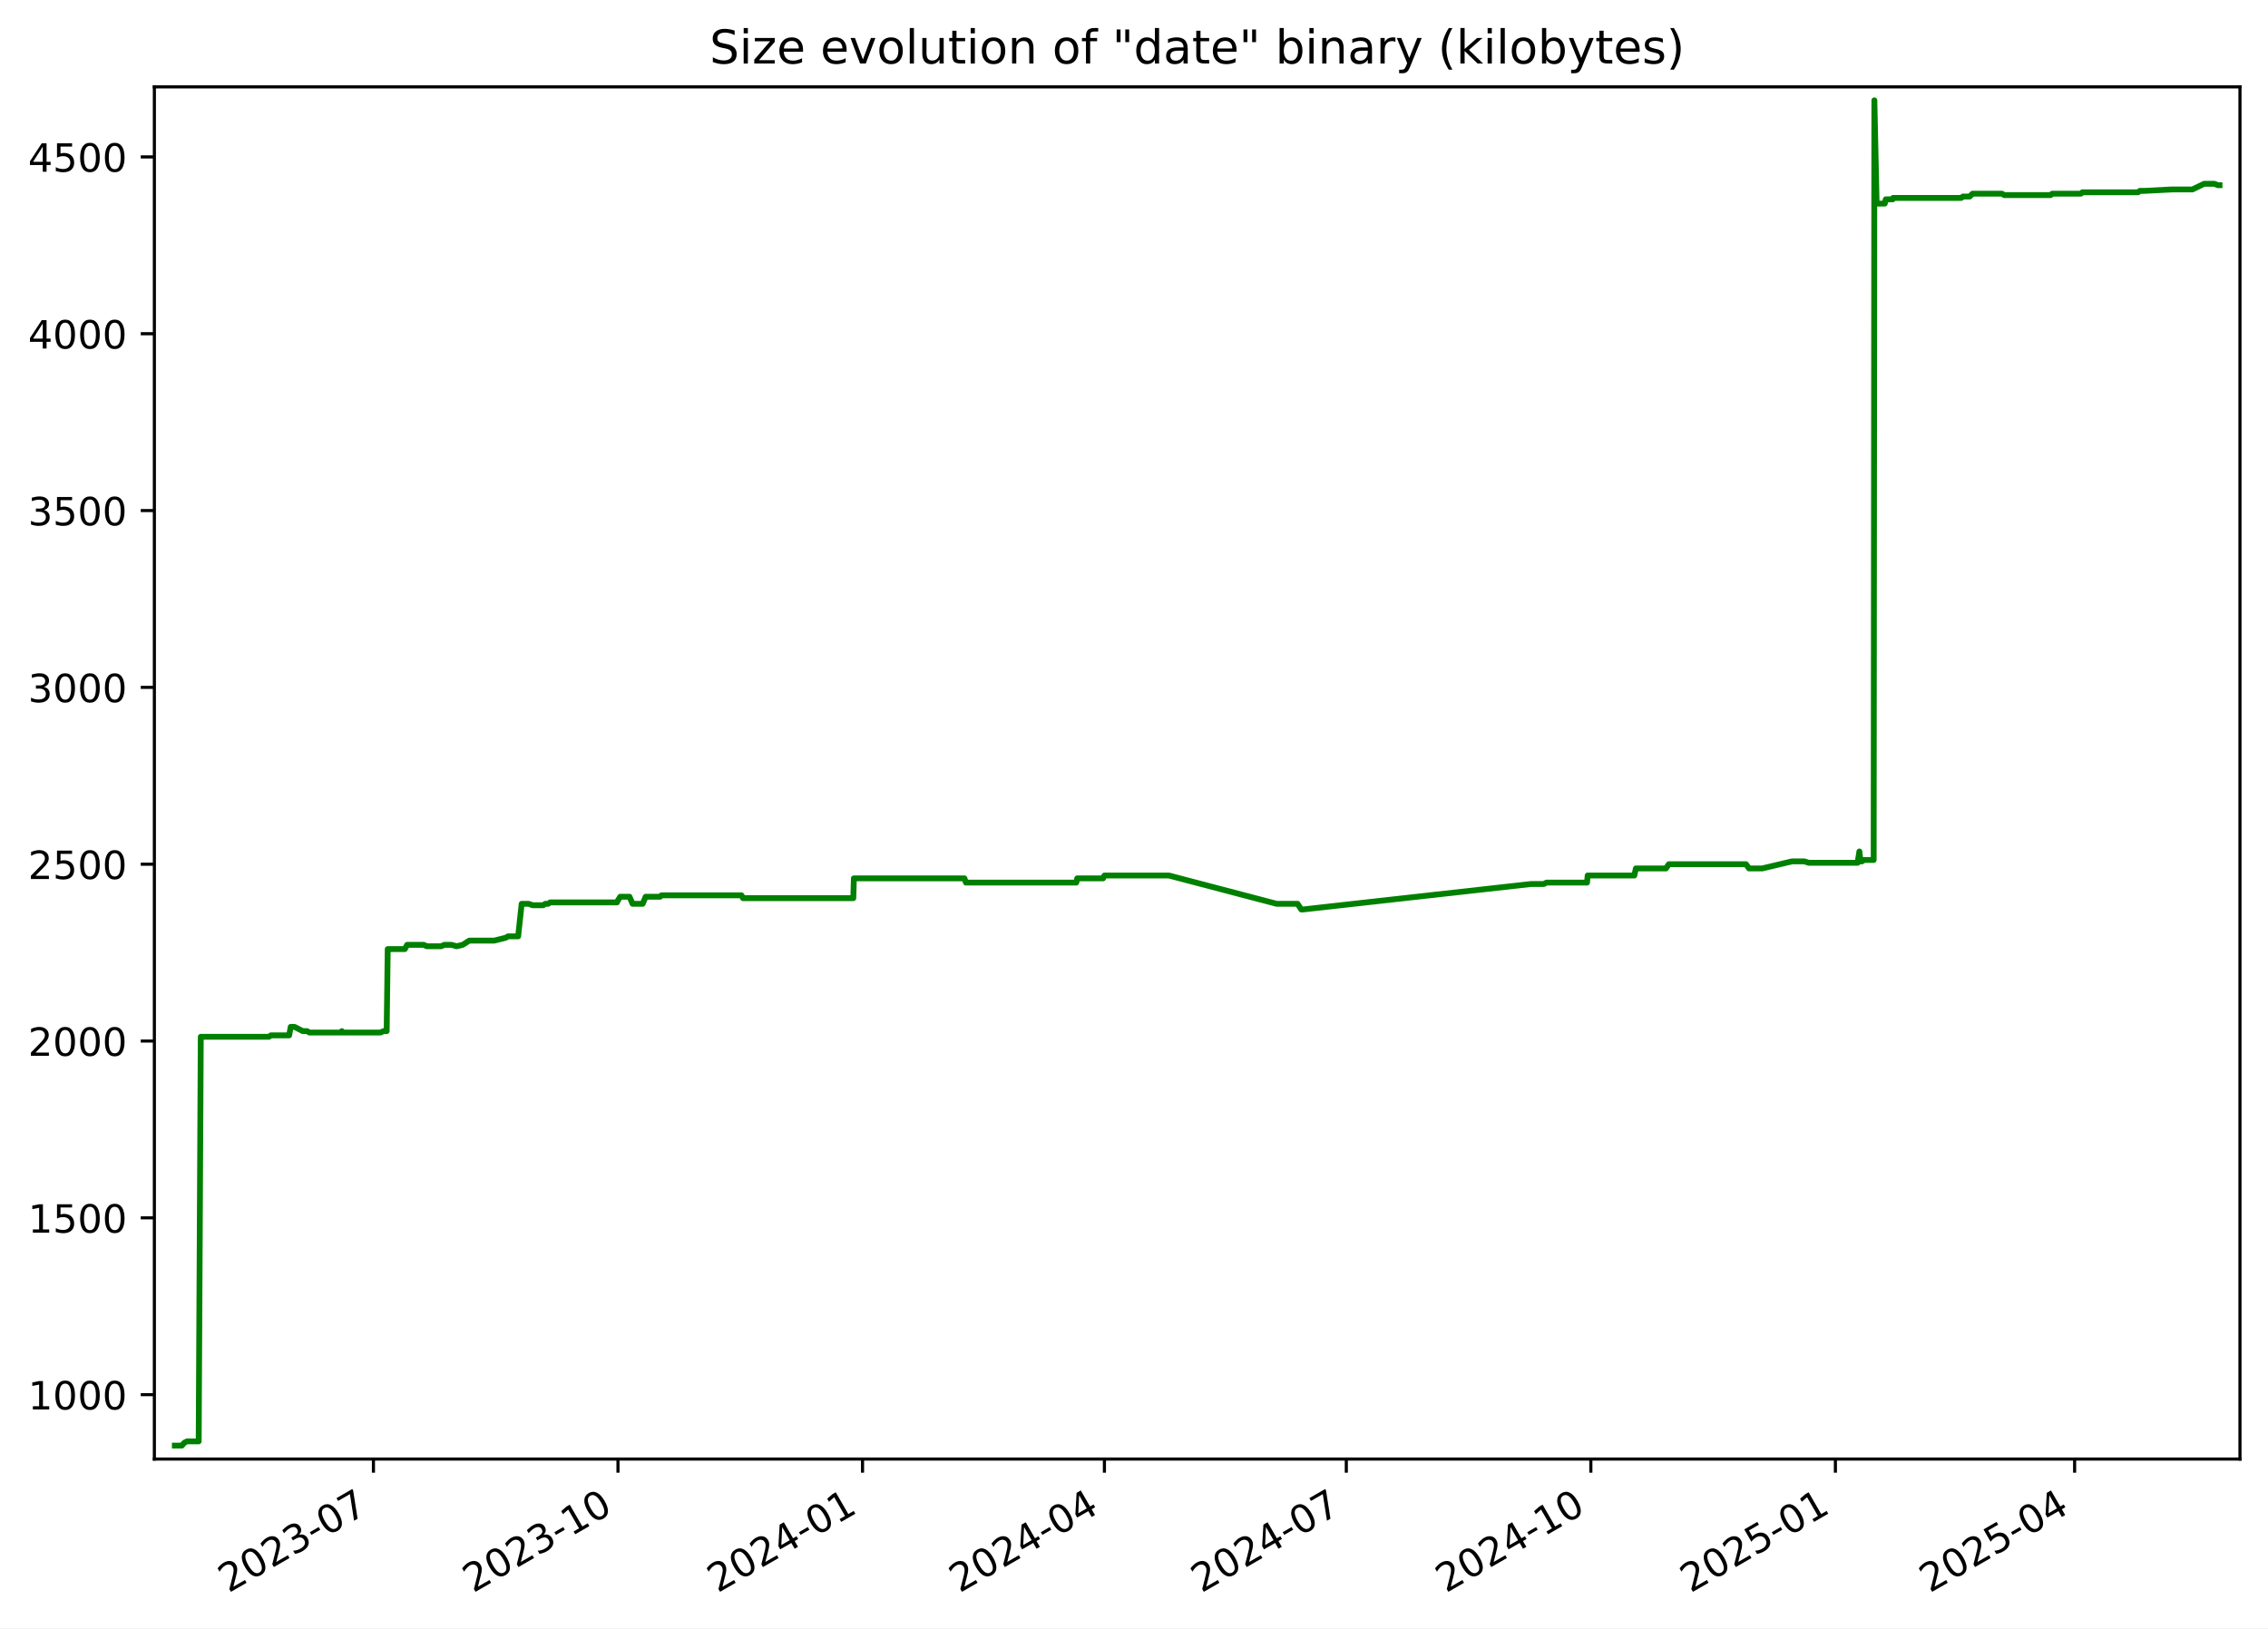
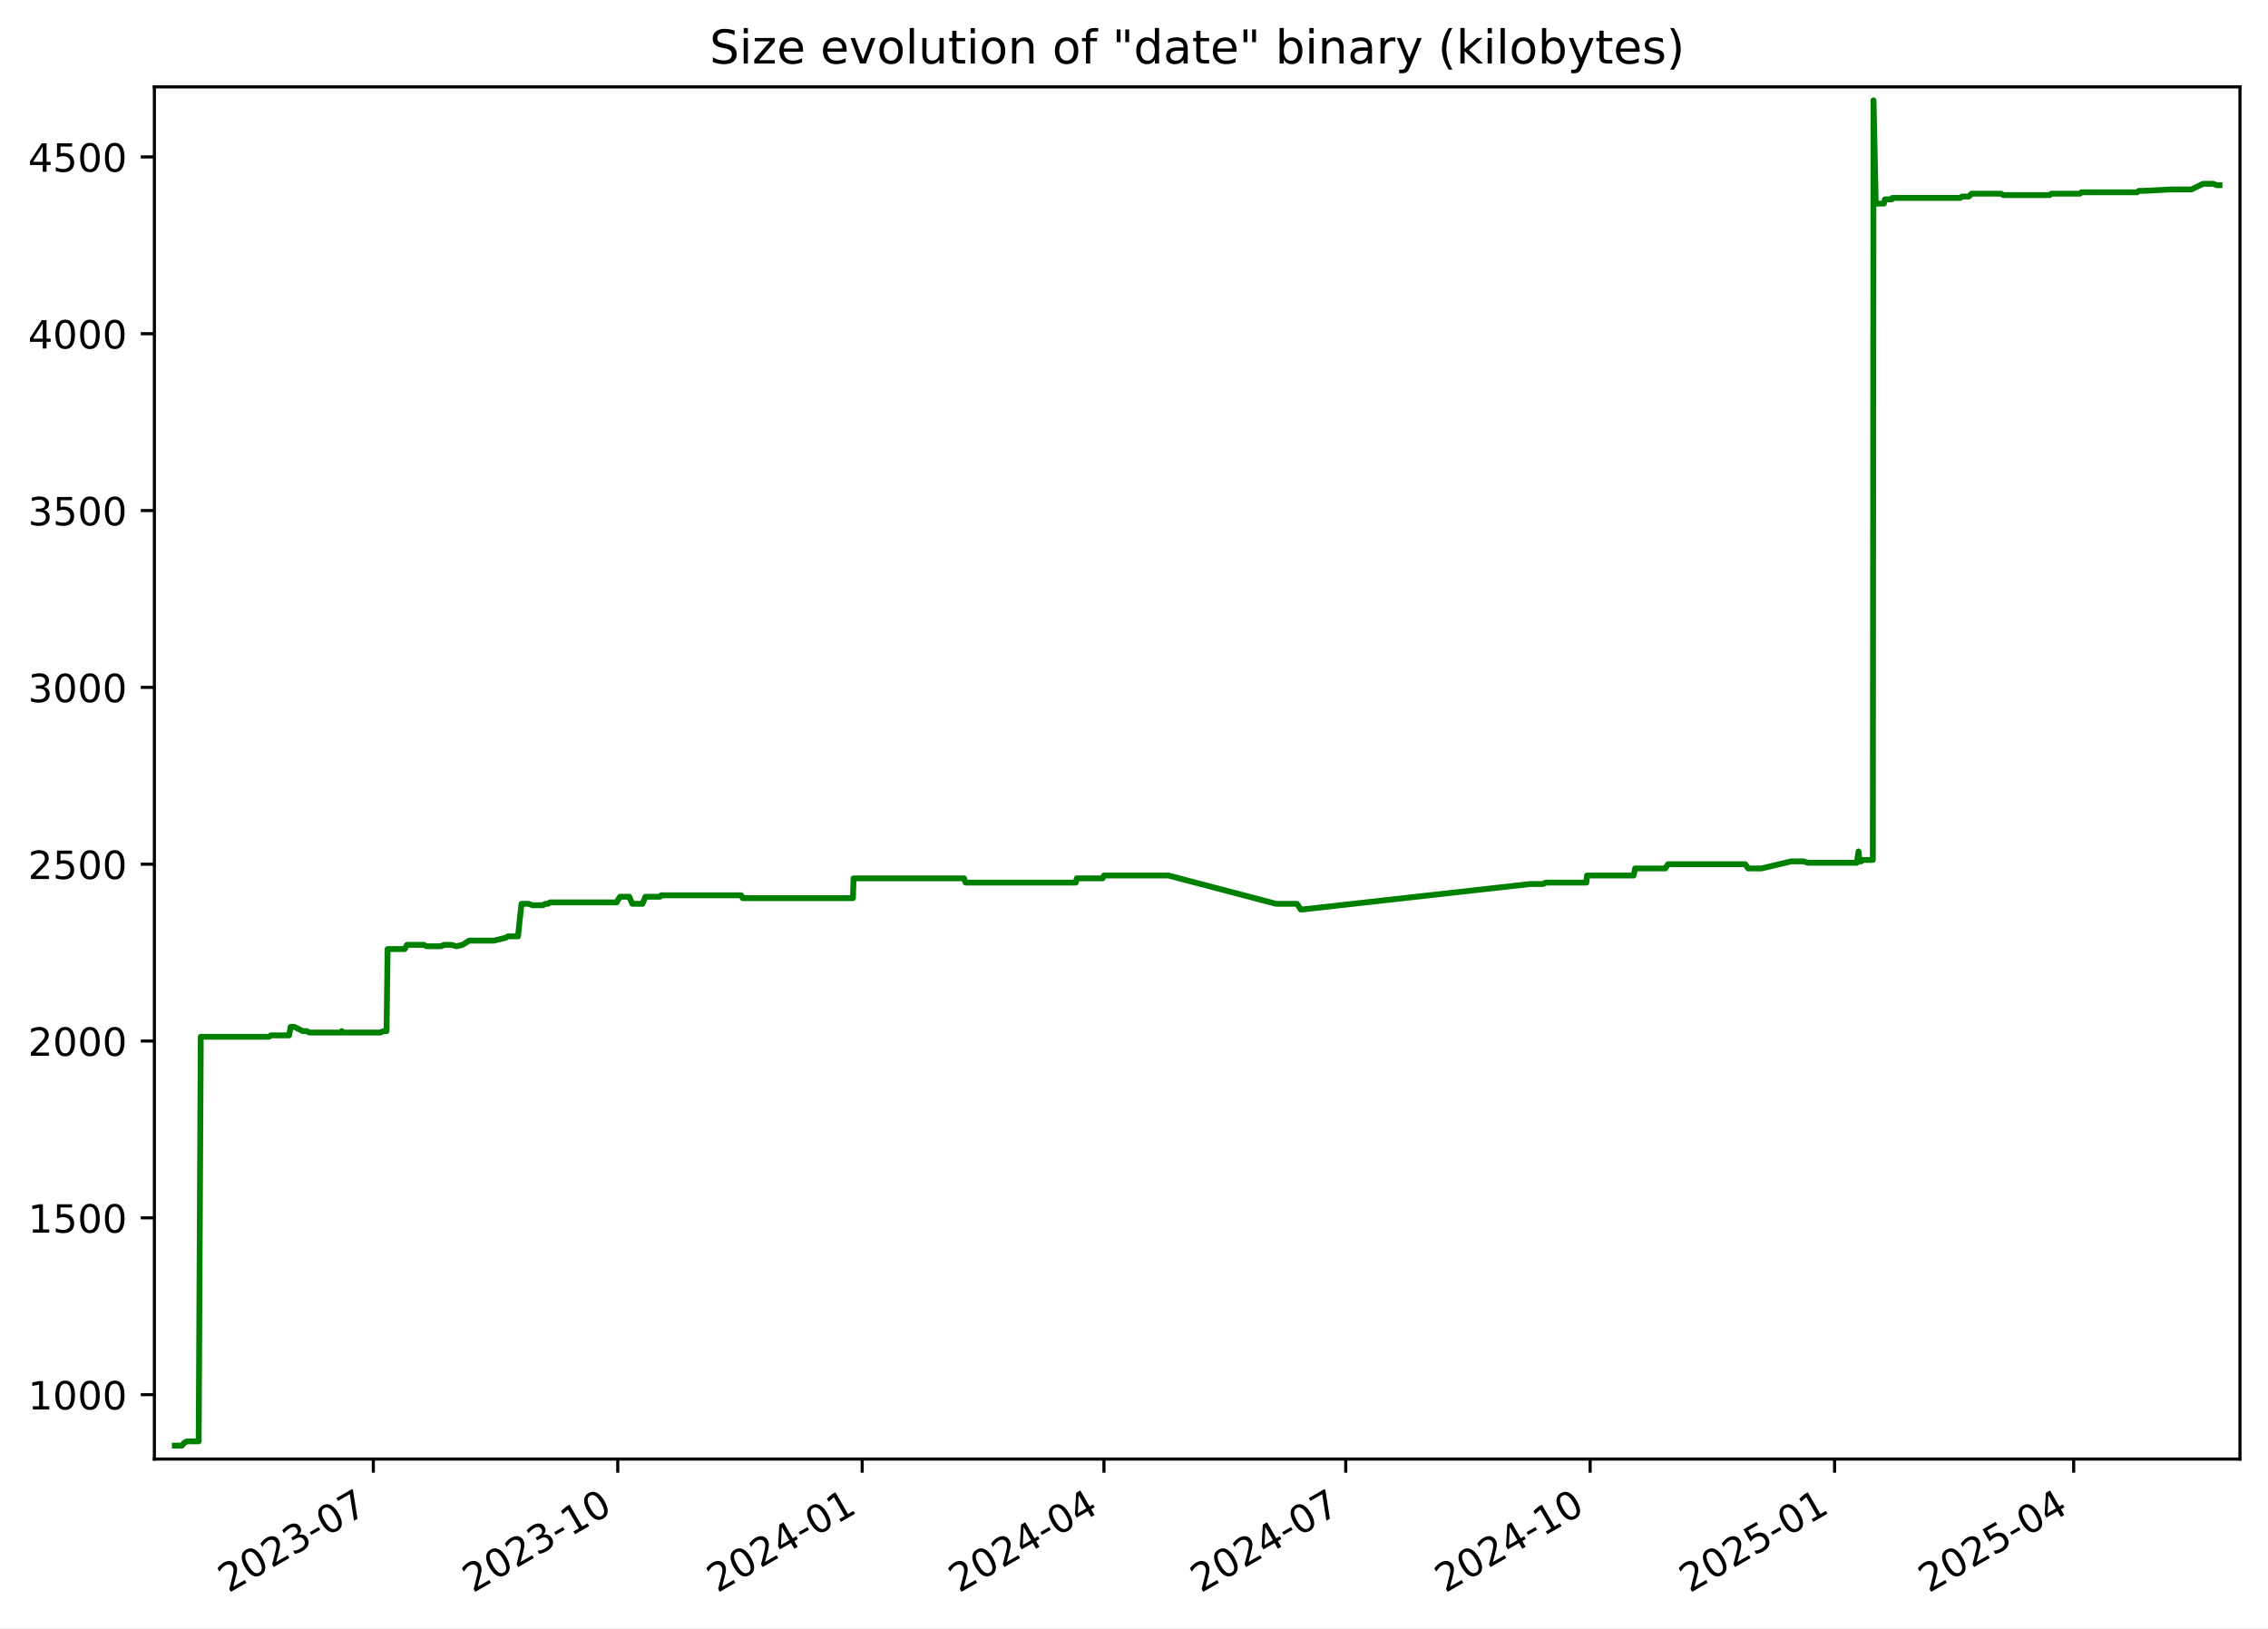
<svg xmlns="http://www.w3.org/2000/svg" xmlns:xlink="http://www.w3.org/1999/xlink" width="582.53pt" height="418.303pt" viewBox="0 0 582.53 418.303" version="1.1">
  <defs>
    <style type="text/css">*{stroke-linejoin: round; stroke-linecap: butt}</style>
  </defs>
  <g id="figure_1">
    <g id="patch_1">
      <path d="M -0 418.303  L 582.53 418.303  L 582.53 0  L -0 0  z " style="fill: #ffffff" />
    </g>
    <g id="axes_1">
      <g id="patch_2">
        <path d="M 39.65 374.83  L 575.33 374.83  L 575.33 22.318  L 39.65 22.318  z " style="fill: #ffffff" />
      </g>
      <g id="matplotlib.axis_1">
        <g id="xtick_1">
          <g id="line2d_1">
            <defs>
-               <path id="m5015572113" d="M 0 0  L 0 3.5  " style="stroke: #000000; stroke-width: 0.8" />
+               <path id="mebc07ab0e1" d="M 0 0  L 0 3.5  " style="stroke: #000000; stroke-width: 0.8" />
            </defs>
            <g>
-               <use xlink:href="#m5015572113" x="95.916" y="374.83" style="stroke: #000000; stroke-width: 0.8" />
+               <use xlink:href="#mebc07ab0e1" x="95.89" y="374.83" style="stroke: #000000; stroke-width: 0.8" />
            </g>
          </g>
          <g id="text_1">
-             <g transform="translate(58.69077 409.302) rotate(-30) scale(0.1 -0.1)">
+             <g transform="translate(58.66557 409.302) rotate(-30) scale(0.1 -0.1)">
              <defs>
                <path id="DejaVuSans-32" d="M 1228 531  L 3431 531  L 3431 0  L 469 0  L 469 531  Q 828 903 1448 1529  Q 2069 2156 2228 2338  Q 2531 2678 2651 2914  Q 2772 3150 2772 3378  Q 2772 3750 2511 3984  Q 2250 4219 1831 4219  Q 1534 4219 1204 4116  Q 875 4013 500 3803  L 500 4441  Q 881 4594 1212 4672  Q 1544 4750 1819 4750  Q 2544 4750 2975 4387  Q 3406 4025 3406 3419  Q 3406 3131 3298 2873  Q 3191 2616 2906 2266  Q 2828 2175 2409 1742  Q 1991 1309 1228 531  z " transform="scale(0.015625)" />
                <path id="DejaVuSans-30" d="M 2034 4250  Q 1547 4250 1301 3770  Q 1056 3291 1056 2328  Q 1056 1369 1301 889  Q 1547 409 2034 409  Q 2525 409 2770 889  Q 3016 1369 3016 2328  Q 3016 3291 2770 3770  Q 2525 4250 2034 4250  z M 2034 4750  Q 2819 4750 3233 4129  Q 3647 3509 3647 2328  Q 3647 1150 3233 529  Q 2819 -91 2034 -91  Q 1250 -91 836 529  Q 422 1150 422 2328  Q 422 3509 836 4129  Q 1250 4750 2034 4750  z " transform="scale(0.015625)" />
                <path id="DejaVuSans-33" d="M 2597 2516  Q 3050 2419 3304 2112  Q 3559 1806 3559 1356  Q 3559 666 3084 287  Q 2609 -91 1734 -91  Q 1441 -91 1130 -33  Q 819 25 488 141  L 488 750  Q 750 597 1062 519  Q 1375 441 1716 441  Q 2309 441 2620 675  Q 2931 909 2931 1356  Q 2931 1769 2642 2001  Q 2353 2234 1838 2234  L 1294 2234  L 1294 2753  L 1863 2753  Q 2328 2753 2575 2939  Q 2822 3125 2822 3475  Q 2822 3834 2567 4026  Q 2313 4219 1838 4219  Q 1578 4219 1281 4162  Q 984 4106 628 3988  L 628 4550  Q 988 4650 1302 4700  Q 1616 4750 1894 4750  Q 2613 4750 3031 4423  Q 3450 4097 3450 3541  Q 3450 3153 3228 2886  Q 3006 2619 2597 2516  z " transform="scale(0.015625)" />
                <path id="DejaVuSans-2d" d="M 313 2009  L 1997 2009  L 1997 1497  L 313 1497  L 313 2009  z " transform="scale(0.015625)" />
                <path id="DejaVuSans-37" d="M 525 4666  L 3525 4666  L 3525 4397  L 1831 0  L 1172 0  L 2766 4134  L 525 4134  L 525 4666  z " transform="scale(0.015625)" />
              </defs>
              <use xlink:href="#DejaVuSans-32" />
              <use xlink:href="#DejaVuSans-30" x="63.623" />
              <use xlink:href="#DejaVuSans-32" x="127.246" />
              <use xlink:href="#DejaVuSans-33" x="190.869" />
              <use xlink:href="#DejaVuSans-2d" x="254.492" />
              <use xlink:href="#DejaVuSans-30" x="290.576" />
              <use xlink:href="#DejaVuSans-37" x="354.199" />
            </g>
          </g>
        </g>
        <g id="xtick_2">
          <g id="line2d_2">
            <g>
-               <use xlink:href="#m5015572113" x="158.727" y="374.83" style="stroke: #000000; stroke-width: 0.8" />
+               <use xlink:href="#mebc07ab0e1" x="158.67" y="374.83" style="stroke: #000000; stroke-width: 0.8" />
            </g>
          </g>
          <g id="text_2">
-             <g transform="translate(121.5017 409.302) rotate(-30) scale(0.1 -0.1)">
+             <g transform="translate(121.4455 409.302) rotate(-30) scale(0.1 -0.1)">
              <defs>
                <path id="DejaVuSans-31" d="M 794 531  L 1825 531  L 1825 4091  L 703 3866  L 703 4441  L 1819 4666  L 2450 4666  L 2450 531  L 3481 531  L 3481 0  L 794 0  L 794 531  z " transform="scale(0.015625)" />
              </defs>
              <use xlink:href="#DejaVuSans-32" />
              <use xlink:href="#DejaVuSans-30" x="63.623" />
              <use xlink:href="#DejaVuSans-32" x="127.246" />
              <use xlink:href="#DejaVuSans-33" x="190.869" />
              <use xlink:href="#DejaVuSans-2d" x="254.492" />
              <use xlink:href="#DejaVuSans-31" x="290.576" />
              <use xlink:href="#DejaVuSans-30" x="354.199" />
            </g>
          </g>
        </g>
        <g id="xtick_3">
          <g id="line2d_3">
            <g>
-               <use xlink:href="#m5015572113" x="221.538" y="374.83" style="stroke: #000000; stroke-width: 0.8" />
+               <use xlink:href="#mebc07ab0e1" x="221.45" y="374.83" style="stroke: #000000; stroke-width: 0.8" />
            </g>
          </g>
          <g id="text_3">
-             <g transform="translate(184.3127 409.302) rotate(-30) scale(0.1 -0.1)">
+             <g transform="translate(184.2255 409.302) rotate(-30) scale(0.1 -0.1)">
              <defs>
                <path id="DejaVuSans-34" d="M 2419 4116  L 825 1625  L 2419 1625  L 2419 4116  z M 2253 4666  L 3047 4666  L 3047 1625  L 3713 1625  L 3713 1100  L 3047 1100  L 3047 0  L 2419 0  L 2419 1100  L 313 1100  L 313 1709  L 2253 4666  z " transform="scale(0.015625)" />
              </defs>
              <use xlink:href="#DejaVuSans-32" />
              <use xlink:href="#DejaVuSans-30" x="63.623" />
              <use xlink:href="#DejaVuSans-32" x="127.246" />
              <use xlink:href="#DejaVuSans-34" x="190.869" />
              <use xlink:href="#DejaVuSans-2d" x="254.492" />
              <use xlink:href="#DejaVuSans-30" x="290.576" />
              <use xlink:href="#DejaVuSans-31" x="354.199" />
            </g>
          </g>
        </g>
        <g id="xtick_4">
          <g id="line2d_4">
            <g>
-               <use xlink:href="#m5015572113" x="283.666" y="374.83" style="stroke: #000000; stroke-width: 0.8" />
+               <use xlink:href="#mebc07ab0e1" x="283.548" y="374.83" style="stroke: #000000; stroke-width: 0.8" />
            </g>
          </g>
          <g id="text_4">
-             <g transform="translate(246.441 409.302) rotate(-30) scale(0.1 -0.1)">
+             <g transform="translate(246.323 409.302) rotate(-30) scale(0.1 -0.1)">
              <use xlink:href="#DejaVuSans-32" />
              <use xlink:href="#DejaVuSans-30" x="63.623" />
              <use xlink:href="#DejaVuSans-32" x="127.246" />
              <use xlink:href="#DejaVuSans-34" x="190.869" />
              <use xlink:href="#DejaVuSans-2d" x="254.492" />
              <use xlink:href="#DejaVuSans-30" x="290.576" />
              <use xlink:href="#DejaVuSans-34" x="354.199" />
            </g>
          </g>
        </g>
        <g id="xtick_5">
          <g id="line2d_5">
            <g>
-               <use xlink:href="#m5015572113" x="345.794" y="374.83" style="stroke: #000000; stroke-width: 0.8" />
+               <use xlink:href="#mebc07ab0e1" x="345.645" y="374.83" style="stroke: #000000; stroke-width: 0.8" />
            </g>
          </g>
          <g id="text_5">
-             <g transform="translate(308.5692 409.302) rotate(-30) scale(0.1 -0.1)">
+             <g transform="translate(308.4206 409.302) rotate(-30) scale(0.1 -0.1)">
              <use xlink:href="#DejaVuSans-32" />
              <use xlink:href="#DejaVuSans-30" x="63.623" />
              <use xlink:href="#DejaVuSans-32" x="127.246" />
              <use xlink:href="#DejaVuSans-34" x="190.869" />
              <use xlink:href="#DejaVuSans-2d" x="254.492" />
              <use xlink:href="#DejaVuSans-30" x="290.576" />
              <use xlink:href="#DejaVuSans-37" x="354.199" />
            </g>
          </g>
        </g>
        <g id="xtick_6">
          <g id="line2d_6">
            <g>
-               <use xlink:href="#m5015572113" x="408.605" y="374.83" style="stroke: #000000; stroke-width: 0.8" />
+               <use xlink:href="#mebc07ab0e1" x="408.425" y="374.83" style="stroke: #000000; stroke-width: 0.8" />
            </g>
          </g>
          <g id="text_6">
-             <g transform="translate(371.3802 409.302) rotate(-30) scale(0.1 -0.1)">
+             <g transform="translate(371.2005 409.302) rotate(-30) scale(0.1 -0.1)">
              <use xlink:href="#DejaVuSans-32" />
              <use xlink:href="#DejaVuSans-30" x="63.623" />
              <use xlink:href="#DejaVuSans-32" x="127.246" />
              <use xlink:href="#DejaVuSans-34" x="190.869" />
              <use xlink:href="#DejaVuSans-2d" x="254.492" />
              <use xlink:href="#DejaVuSans-31" x="290.576" />
              <use xlink:href="#DejaVuSans-30" x="354.199" />
            </g>
          </g>
        </g>
        <g id="xtick_7">
          <g id="line2d_7">
            <g>
-               <use xlink:href="#m5015572113" x="471.416" y="374.83" style="stroke: #000000; stroke-width: 0.8" />
+               <use xlink:href="#mebc07ab0e1" x="471.205" y="374.83" style="stroke: #000000; stroke-width: 0.8" />
            </g>
          </g>
          <g id="text_7">
-             <g transform="translate(434.1912 409.302) rotate(-30) scale(0.1 -0.1)">
+             <g transform="translate(433.9804 409.302) rotate(-30) scale(0.1 -0.1)">
              <defs>
                <path id="DejaVuSans-35" d="M 691 4666  L 3169 4666  L 3169 4134  L 1269 4134  L 1269 2991  Q 1406 3038 1543 3061  Q 1681 3084 1819 3084  Q 2600 3084 3056 2656  Q 3513 2228 3513 1497  Q 3513 744 3044 326  Q 2575 -91 1722 -91  Q 1428 -91 1123 -41  Q 819 9 494 109  L 494 744  Q 775 591 1075 516  Q 1375 441 1709 441  Q 2250 441 2565 725  Q 2881 1009 2881 1497  Q 2881 1984 2565 2268  Q 2250 2553 1709 2553  Q 1456 2553 1204 2497  Q 953 2441 691 2322  L 691 4666  z " transform="scale(0.015625)" />
              </defs>
              <use xlink:href="#DejaVuSans-32" />
              <use xlink:href="#DejaVuSans-30" x="63.623" />
              <use xlink:href="#DejaVuSans-32" x="127.246" />
              <use xlink:href="#DejaVuSans-35" x="190.869" />
              <use xlink:href="#DejaVuSans-2d" x="254.492" />
              <use xlink:href="#DejaVuSans-30" x="290.576" />
              <use xlink:href="#DejaVuSans-31" x="354.199" />
            </g>
          </g>
        </g>
        <g id="xtick_8">
          <g id="line2d_8">
            <g>
-               <use xlink:href="#m5015572113" x="532.861" y="374.83" style="stroke: #000000; stroke-width: 0.8" />
+               <use xlink:href="#mebc07ab0e1" x="532.62" y="374.83" style="stroke: #000000; stroke-width: 0.8" />
            </g>
          </g>
          <g id="text_8">
-             <g transform="translate(495.6367 409.302) rotate(-30) scale(0.1 -0.1)">
+             <g transform="translate(495.3956 409.302) rotate(-30) scale(0.1 -0.1)">
              <use xlink:href="#DejaVuSans-32" />
              <use xlink:href="#DejaVuSans-30" x="63.623" />
              <use xlink:href="#DejaVuSans-32" x="127.246" />
              <use xlink:href="#DejaVuSans-35" x="190.869" />
              <use xlink:href="#DejaVuSans-2d" x="254.492" />
              <use xlink:href="#DejaVuSans-30" x="290.576" />
              <use xlink:href="#DejaVuSans-34" x="354.199" />
            </g>
          </g>
        </g>
      </g>
      <g id="matplotlib.axis_2">
        <g id="ytick_1">
          <g id="line2d_9">
            <defs>
-               <path id="m9e24f6f442" d="M 0 0  L -3.5 0  " style="stroke: #000000; stroke-width: 0.8" />
+               <path id="mf717162391" d="M 0 0  L -3.5 0  " style="stroke: #000000; stroke-width: 0.8" />
            </defs>
            <g>
-               <use xlink:href="#m9e24f6f442" x="39.65" y="358.291" style="stroke: #000000; stroke-width: 0.8" />
+               <use xlink:href="#mf717162391" x="39.65" y="358.291" style="stroke: #000000; stroke-width: 0.8" />
            </g>
          </g>
          <g id="text_9">
            <g transform="translate(7.2 362.0907) scale(0.1 -0.1)">
              <use xlink:href="#DejaVuSans-31" />
              <use xlink:href="#DejaVuSans-30" x="63.623" />
              <use xlink:href="#DejaVuSans-30" x="127.246" />
              <use xlink:href="#DejaVuSans-30" x="190.869" />
            </g>
          </g>
        </g>
        <g id="ytick_2">
          <g id="line2d_10">
            <g>
-               <use xlink:href="#m9e24f6f442" x="39.65" y="312.866" style="stroke: #000000; stroke-width: 0.8" />
+               <use xlink:href="#mf717162391" x="39.65" y="312.866" style="stroke: #000000; stroke-width: 0.8" />
            </g>
          </g>
          <g id="text_10">
            <g transform="translate(7.2 316.6648) scale(0.1 -0.1)">
              <use xlink:href="#DejaVuSans-31" />
              <use xlink:href="#DejaVuSans-35" x="63.623" />
              <use xlink:href="#DejaVuSans-30" x="127.246" />
              <use xlink:href="#DejaVuSans-30" x="190.869" />
            </g>
          </g>
        </g>
        <g id="ytick_3">
          <g id="line2d_11">
            <g>
-               <use xlink:href="#m9e24f6f442" x="39.65" y="267.44" style="stroke: #000000; stroke-width: 0.8" />
+               <use xlink:href="#mf717162391" x="39.65" y="267.44" style="stroke: #000000; stroke-width: 0.8" />
            </g>
          </g>
          <g id="text_11">
            <g transform="translate(7.2 271.239) scale(0.1 -0.1)">
              <use xlink:href="#DejaVuSans-32" />
              <use xlink:href="#DejaVuSans-30" x="63.623" />
              <use xlink:href="#DejaVuSans-30" x="127.246" />
              <use xlink:href="#DejaVuSans-30" x="190.869" />
            </g>
          </g>
        </g>
        <g id="ytick_4">
          <g id="line2d_12">
            <g>
-               <use xlink:href="#m9e24f6f442" x="39.65" y="222.014" style="stroke: #000000; stroke-width: 0.8" />
+               <use xlink:href="#mf717162391" x="39.65" y="222.014" style="stroke: #000000; stroke-width: 0.8" />
            </g>
          </g>
          <g id="text_12">
            <g transform="translate(7.2 225.8131) scale(0.1 -0.1)">
              <use xlink:href="#DejaVuSans-32" />
              <use xlink:href="#DejaVuSans-35" x="63.623" />
              <use xlink:href="#DejaVuSans-30" x="127.246" />
              <use xlink:href="#DejaVuSans-30" x="190.869" />
            </g>
          </g>
        </g>
        <g id="ytick_5">
          <g id="line2d_13">
            <g>
-               <use xlink:href="#m9e24f6f442" x="39.65" y="176.588" style="stroke: #000000; stroke-width: 0.8" />
+               <use xlink:href="#mf717162391" x="39.65" y="176.588" style="stroke: #000000; stroke-width: 0.8" />
            </g>
          </g>
          <g id="text_13">
            <g transform="translate(7.2 180.3872) scale(0.1 -0.1)">
              <use xlink:href="#DejaVuSans-33" />
              <use xlink:href="#DejaVuSans-30" x="63.623" />
              <use xlink:href="#DejaVuSans-30" x="127.246" />
              <use xlink:href="#DejaVuSans-30" x="190.869" />
            </g>
          </g>
        </g>
        <g id="ytick_6">
          <g id="line2d_14">
            <g>
-               <use xlink:href="#m9e24f6f442" x="39.65" y="131.162" style="stroke: #000000; stroke-width: 0.8" />
+               <use xlink:href="#mf717162391" x="39.65" y="131.162" style="stroke: #000000; stroke-width: 0.8" />
            </g>
          </g>
          <g id="text_14">
            <g transform="translate(7.2 134.9614) scale(0.1 -0.1)">
              <use xlink:href="#DejaVuSans-33" />
              <use xlink:href="#DejaVuSans-35" x="63.623" />
              <use xlink:href="#DejaVuSans-30" x="127.246" />
              <use xlink:href="#DejaVuSans-30" x="190.869" />
            </g>
          </g>
        </g>
        <g id="ytick_7">
          <g id="line2d_15">
            <g>
-               <use xlink:href="#m9e24f6f442" x="39.65" y="85.736" style="stroke: #000000; stroke-width: 0.8" />
+               <use xlink:href="#mf717162391" x="39.65" y="85.736" style="stroke: #000000; stroke-width: 0.8" />
            </g>
          </g>
          <g id="text_15">
            <g transform="translate(7.2 89.53549) scale(0.1 -0.1)">
              <use xlink:href="#DejaVuSans-34" />
              <use xlink:href="#DejaVuSans-30" x="63.623" />
              <use xlink:href="#DejaVuSans-30" x="127.246" />
              <use xlink:href="#DejaVuSans-30" x="190.869" />
            </g>
          </g>
        </g>
        <g id="ytick_8">
          <g id="line2d_16">
            <g>
-               <use xlink:href="#m9e24f6f442" x="39.65" y="40.31" style="stroke: #000000; stroke-width: 0.8" />
+               <use xlink:href="#mf717162391" x="39.65" y="40.31" style="stroke: #000000; stroke-width: 0.8" />
            </g>
          </g>
          <g id="text_16">
            <g transform="translate(7.2 44.10962) scale(0.1 -0.1)">
              <use xlink:href="#DejaVuSans-34" />
              <use xlink:href="#DejaVuSans-35" x="63.623" />
              <use xlink:href="#DejaVuSans-30" x="127.246" />
              <use xlink:href="#DejaVuSans-30" x="190.869" />
            </g>
          </g>
        </g>
      </g>
      <g id="line2d_17">
-         <path d="M 44.902 371.374  L 46.709 371.374  L 47.341 370.647  L 48.025 370.284  L 51.036 370.284  L 51.568 266.35  L 69.079 266.35  L 69.567 265.986  L 74.268 265.986  L 74.668 263.806  L 75.644 263.806  L 77.772 264.896  L 78.867 264.896  L 79.475 265.259  L 87.512 265.259  L 87.802 264.896  L 87.975 265.259  L 97.705 265.259  L 98.497 264.896  L 99.317 264.896  L 99.585 243.818  L 103.978 243.818  L 104.573 242.728  L 108.86 242.728  L 109.623 243.091  L 113.331 243.091  L 114.106 242.728  L 115.974 242.728  L 117.282 243.091  L 118.83 242.728  L 120.545 241.638  L 126.969 241.638  L 129.874 240.911  L 130.514 240.548  L 133.089 240.548  L 133.988 232.189  L 135.776 232.189  L 136.809 232.553  L 139.512 232.553  L 140.066 232.189  L 140.792 232.189  L 141.293 231.826  L 158.469 231.826  L 158.621 231.462  L 159.315 230.372  L 161.683 230.372  L 162.475 232.189  L 165.066 232.189  L 165.842 230.372  L 169.55 230.372  L 169.91 230.009  L 190.452 230.009  L 190.843 230.736  L 219.168 230.736  L 219.316 225.648  L 247.71 225.648  L 248.094 226.738  L 276.442 226.738  L 276.685 225.648  L 283.325 225.648  L 283.671 224.921  L 300.243 224.921  L 327.915 232.189  L 333.27 232.189  L 334.231 233.643  L 334.647 233.643  L 393.233 227.102  L 396.526 227.102  L 397.209 226.738  L 407.627 226.738  L 407.79 224.921  L 419.772 224.921  L 420.17 223.104  L 427.898 223.104  L 428.636 222.014  L 448.444 222.014  L 449.245 223.104  L 452.606 223.104  L 460.275 221.287  L 463.472 221.287  L 464.552 221.65  L 477.121 221.65  L 477.576 218.743  L 477.862 221.287  L 478.225 221.287  L 478.728 220.924  L 481.249 220.924  L 481.425 25.774  L 481.994 51.939  L 482.278 52.303  L 484.103 52.303  L 484.35 51.213  L 486.138 51.213  L 486.232 50.849  L 503.73 50.849  L 504.184 50.486  L 505.913 50.486  L 506.63 49.759  L 514.18 49.759  L 514.823 50.122  L 526.681 50.122  L 527.1 49.759  L 534.458 49.759  L 534.86 49.396  L 549.153 49.396  L 549.628 49.032  L 550.852 49.032  L 557.839 48.669  L 563.122 48.669  L 566.105 47.215  L 568.747 47.215  L 569.651 47.579  L 570.078 47.579  L 570.078 47.579  " clip-path="url(#p65e96e9be8)" style="fill: none; stroke: #008000; stroke-width: 1.5; stroke-linecap: square" />
+         <path d="M 44.902 371.374  L 46.708 371.374  L 47.34 370.647  L 48.024 370.284  L 51.033 370.284  L 51.565 266.35  L 69.067 266.35  L 69.555 265.986  L 74.254 265.986  L 74.653 263.806  L 75.628 263.806  L 77.755 264.896  L 78.851 264.896  L 79.458 265.259  L 87.491 265.259  L 87.781 264.896  L 87.954 265.259  L 97.679 265.259  L 98.47 264.896  L 99.29 264.896  L 99.558 243.818  L 103.949 243.818  L 104.543 242.728  L 108.829 242.728  L 109.591 243.091  L 113.297 243.091  L 114.071 242.728  L 115.939 242.728  L 117.247 243.091  L 118.794 242.728  L 120.508 241.638  L 126.928 241.638  L 129.832 240.911  L 130.472 240.548  L 133.045 240.548  L 133.944 232.189  L 135.731 232.189  L 136.764 232.553  L 139.465 232.553  L 140.019 232.189  L 140.744 232.189  L 141.245 231.826  L 158.413 231.826  L 158.565 231.462  L 159.258 230.372  L 161.625 230.372  L 162.417 232.189  L 165.006 232.189  L 165.782 230.372  L 169.488 230.372  L 169.848 230.009  L 190.38 230.009  L 190.771 230.736  L 219.082 230.736  L 219.229 225.648  L 247.61 225.648  L 247.993 226.738  L 276.328 226.738  L 276.57 225.648  L 283.207 225.648  L 283.553 224.921  L 300.117 224.921  L 327.775 232.189  L 333.127 232.189  L 334.088 233.643  L 334.504 233.643  L 393.061 227.102  L 396.352 227.102  L 397.035 226.738  L 407.447 226.738  L 407.61 224.921  L 419.587 224.921  L 419.984 223.104  L 427.709 223.104  L 428.447 222.014  L 448.244 222.014  L 449.045 223.104  L 452.405 223.104  L 460.07 221.287  L 463.265 221.287  L 464.345 221.65  L 476.907 221.65  L 477.362 218.743  L 477.648 221.287  L 478.011 221.287  L 478.514 220.924  L 481.033 220.924  L 481.21 25.774  L 481.778 51.939  L 482.062 52.303  L 483.886 52.303  L 484.133 51.213  L 485.92 51.213  L 486.014 50.849  L 503.503 50.849  L 503.957 50.486  L 505.685 50.486  L 506.402 49.759  L 513.948 49.759  L 514.591 50.122  L 526.443 50.122  L 526.862 49.759  L 534.216 49.759  L 534.618 49.396  L 548.903 49.396  L 549.378 49.032  L 550.602 49.032  L 557.586 48.669  L 562.866 48.669  L 565.848 47.215  L 568.489 47.215  L 569.391 47.579  L 570.078 47.579  L 570.078 47.579  " clip-path="url(#p8825009340)" style="fill: none; stroke: #008000; stroke-width: 1.5; stroke-linecap: square" />
      </g>
      <g id="patch_3">
        <path d="M 39.65 374.83  L 39.65 22.318  " style="fill: none; stroke: #000000; stroke-width: 0.8; stroke-linejoin: miter; stroke-linecap: square" />
      </g>
      <g id="patch_4">
        <path d="M 575.33 374.83  L 575.33 22.318  " style="fill: none; stroke: #000000; stroke-width: 0.8; stroke-linejoin: miter; stroke-linecap: square" />
      </g>
      <g id="patch_5">
        <path d="M 39.65 374.83  L 575.33 374.83  " style="fill: none; stroke: #000000; stroke-width: 0.8; stroke-linejoin: miter; stroke-linecap: square" />
      </g>
      <g id="patch_6">
        <path d="M 39.65 22.318  L 575.33 22.318  " style="fill: none; stroke: #000000; stroke-width: 0.8; stroke-linejoin: miter; stroke-linecap: square" />
      </g>
      <g id="text_17">
        <g transform="translate(182.2644 16.31812) scale(0.12 -0.12)">
          <defs>
            <path id="DejaVuSans-53" d="M 3425 4513  L 3425 3897  Q 3066 4069 2747 4153  Q 2428 4238 2131 4238  Q 1616 4238 1336 4038  Q 1056 3838 1056 3469  Q 1056 3159 1242 3001  Q 1428 2844 1947 2747  L 2328 2669  Q 3034 2534 3370 2195  Q 3706 1856 3706 1288  Q 3706 609 3251 259  Q 2797 -91 1919 -91  Q 1588 -91 1214 -16  Q 841 59 441 206  L 441 856  Q 825 641 1194 531  Q 1563 422 1919 422  Q 2459 422 2753 634  Q 3047 847 3047 1241  Q 3047 1584 2836 1778  Q 2625 1972 2144 2069  L 1759 2144  Q 1053 2284 737 2584  Q 422 2884 422 3419  Q 422 4038 858 4394  Q 1294 4750 2059 4750  Q 2388 4750 2728 4690  Q 3069 4631 3425 4513  z " transform="scale(0.015625)" />
            <path id="DejaVuSans-69" d="M 603 3500  L 1178 3500  L 1178 0  L 603 0  L 603 3500  z M 603 4863  L 1178 4863  L 1178 4134  L 603 4134  L 603 4863  z " transform="scale(0.015625)" />
            <path id="DejaVuSans-7a" d="M 353 3500  L 3084 3500  L 3084 2975  L 922 459  L 3084 459  L 3084 0  L 275 0  L 275 525  L 2438 3041  L 353 3041  L 353 3500  z " transform="scale(0.015625)" />
            <path id="DejaVuSans-65" d="M 3597 1894  L 3597 1613  L 953 1613  Q 991 1019 1311 708  Q 1631 397 2203 397  Q 2534 397 2845 478  Q 3156 559 3463 722  L 3463 178  Q 3153 47 2828 -22  Q 2503 -91 2169 -91  Q 1331 -91 842 396  Q 353 884 353 1716  Q 353 2575 817 3079  Q 1281 3584 2069 3584  Q 2775 3584 3186 3129  Q 3597 2675 3597 1894  z M 3022 2063  Q 3016 2534 2758 2815  Q 2500 3097 2075 3097  Q 1594 3097 1305 2825  Q 1016 2553 972 2059  L 3022 2063  z " transform="scale(0.015625)" />
            <path id="DejaVuSans-20" transform="scale(0.015625)" />
            <path id="DejaVuSans-76" d="M 191 3500  L 800 3500  L 1894 563  L 2988 3500  L 3597 3500  L 2284 0  L 1503 0  L 191 3500  z " transform="scale(0.015625)" />
            <path id="DejaVuSans-6f" d="M 1959 3097  Q 1497 3097 1228 2736  Q 959 2375 959 1747  Q 959 1119 1226 758  Q 1494 397 1959 397  Q 2419 397 2687 759  Q 2956 1122 2956 1747  Q 2956 2369 2687 2733  Q 2419 3097 1959 3097  z M 1959 3584  Q 2709 3584 3137 3096  Q 3566 2609 3566 1747  Q 3566 888 3137 398  Q 2709 -91 1959 -91  Q 1206 -91 779 398  Q 353 888 353 1747  Q 353 2609 779 3096  Q 1206 3584 1959 3584  z " transform="scale(0.015625)" />
            <path id="DejaVuSans-6c" d="M 603 4863  L 1178 4863  L 1178 0  L 603 0  L 603 4863  z " transform="scale(0.015625)" />
            <path id="DejaVuSans-75" d="M 544 1381  L 544 3500  L 1119 3500  L 1119 1403  Q 1119 906 1312 657  Q 1506 409 1894 409  Q 2359 409 2629 706  Q 2900 1003 2900 1516  L 2900 3500  L 3475 3500  L 3475 0  L 2900 0  L 2900 538  Q 2691 219 2414 64  Q 2138 -91 1772 -91  Q 1169 -91 856 284  Q 544 659 544 1381  z M 1991 3584  L 1991 3584  z " transform="scale(0.015625)" />
            <path id="DejaVuSans-74" d="M 1172 4494  L 1172 3500  L 2356 3500  L 2356 3053  L 1172 3053  L 1172 1153  Q 1172 725 1289 603  Q 1406 481 1766 481  L 2356 481  L 2356 0  L 1766 0  Q 1100 0 847 248  Q 594 497 594 1153  L 594 3053  L 172 3053  L 172 3500  L 594 3500  L 594 4494  L 1172 4494  z " transform="scale(0.015625)" />
            <path id="DejaVuSans-6e" d="M 3513 2113  L 3513 0  L 2938 0  L 2938 2094  Q 2938 2591 2744 2837  Q 2550 3084 2163 3084  Q 1697 3084 1428 2787  Q 1159 2491 1159 1978  L 1159 0  L 581 0  L 581 3500  L 1159 3500  L 1159 2956  Q 1366 3272 1645 3428  Q 1925 3584 2291 3584  Q 2894 3584 3203 3211  Q 3513 2838 3513 2113  z " transform="scale(0.015625)" />
            <path id="DejaVuSans-66" d="M 2375 4863  L 2375 4384  L 1825 4384  Q 1516 4384 1395 4259  Q 1275 4134 1275 3809  L 1275 3500  L 2222 3500  L 2222 3053  L 1275 3053  L 1275 0  L 697 0  L 697 3053  L 147 3053  L 147 3500  L 697 3500  L 697 3744  Q 697 4328 969 4595  Q 1241 4863 1831 4863  L 2375 4863  z " transform="scale(0.015625)" />
            <path id="DejaVuSans-22" d="M 1147 4666  L 1147 2931  L 616 2931  L 616 4666  L 1147 4666  z M 2328 4666  L 2328 2931  L 1797 2931  L 1797 4666  L 2328 4666  z " transform="scale(0.015625)" />
            <path id="DejaVuSans-64" d="M 2906 2969  L 2906 4863  L 3481 4863  L 3481 0  L 2906 0  L 2906 525  Q 2725 213 2448 61  Q 2172 -91 1784 -91  Q 1150 -91 751 415  Q 353 922 353 1747  Q 353 2572 751 3078  Q 1150 3584 1784 3584  Q 2172 3584 2448 3432  Q 2725 3281 2906 2969  z M 947 1747  Q 947 1113 1208 752  Q 1469 391 1925 391  Q 2381 391 2643 752  Q 2906 1113 2906 1747  Q 2906 2381 2643 2742  Q 2381 3103 1925 3103  Q 1469 3103 1208 2742  Q 947 2381 947 1747  z " transform="scale(0.015625)" />
            <path id="DejaVuSans-61" d="M 2194 1759  Q 1497 1759 1228 1600  Q 959 1441 959 1056  Q 959 750 1161 570  Q 1363 391 1709 391  Q 2188 391 2477 730  Q 2766 1069 2766 1631  L 2766 1759  L 2194 1759  z M 3341 1997  L 3341 0  L 2766 0  L 2766 531  Q 2569 213 2275 61  Q 1981 -91 1556 -91  Q 1019 -91 701 211  Q 384 513 384 1019  Q 384 1609 779 1909  Q 1175 2209 1959 2209  L 2766 2209  L 2766 2266  Q 2766 2663 2505 2880  Q 2244 3097 1772 3097  Q 1472 3097 1187 3025  Q 903 2953 641 2809  L 641 3341  Q 956 3463 1253 3523  Q 1550 3584 1831 3584  Q 2591 3584 2966 3190  Q 3341 2797 3341 1997  z " transform="scale(0.015625)" />
            <path id="DejaVuSans-62" d="M 3116 1747  Q 3116 2381 2855 2742  Q 2594 3103 2138 3103  Q 1681 3103 1420 2742  Q 1159 2381 1159 1747  Q 1159 1113 1420 752  Q 1681 391 2138 391  Q 2594 391 2855 752  Q 3116 1113 3116 1747  z M 1159 2969  Q 1341 3281 1617 3432  Q 1894 3584 2278 3584  Q 2916 3584 3314 3078  Q 3713 2572 3713 1747  Q 3713 922 3314 415  Q 2916 -91 2278 -91  Q 1894 -91 1617 61  Q 1341 213 1159 525  L 1159 0  L 581 0  L 581 4863  L 1159 4863  L 1159 2969  z " transform="scale(0.015625)" />
            <path id="DejaVuSans-72" d="M 2631 2963  Q 2534 3019 2420 3045  Q 2306 3072 2169 3072  Q 1681 3072 1420 2755  Q 1159 2438 1159 1844  L 1159 0  L 581 0  L 581 3500  L 1159 3500  L 1159 2956  Q 1341 3275 1631 3429  Q 1922 3584 2338 3584  Q 2397 3584 2469 3576  Q 2541 3569 2628 3553  L 2631 2963  z " transform="scale(0.015625)" />
            <path id="DejaVuSans-79" d="M 2059 -325  Q 1816 -950 1584 -1140  Q 1353 -1331 966 -1331  L 506 -1331  L 506 -850  L 844 -850  Q 1081 -850 1212 -737  Q 1344 -625 1503 -206  L 1606 56  L 191 3500  L 800 3500  L 1894 763  L 2988 3500  L 3597 3500  L 2059 -325  z " transform="scale(0.015625)" />
            <path id="DejaVuSans-28" d="M 1984 4856  Q 1566 4138 1362 3434  Q 1159 2731 1159 2009  Q 1159 1288 1364 580  Q 1569 -128 1984 -844  L 1484 -844  Q 1016 -109 783 600  Q 550 1309 550 2009  Q 550 2706 781 3412  Q 1013 4119 1484 4856  L 1984 4856  z " transform="scale(0.015625)" />
            <path id="DejaVuSans-6b" d="M 581 4863  L 1159 4863  L 1159 1991  L 2875 3500  L 3609 3500  L 1753 1863  L 3688 0  L 2938 0  L 1159 1709  L 1159 0  L 581 0  L 581 4863  z " transform="scale(0.015625)" />
            <path id="DejaVuSans-73" d="M 2834 3397  L 2834 2853  Q 2591 2978 2328 3040  Q 2066 3103 1784 3103  Q 1356 3103 1142 2972  Q 928 2841 928 2578  Q 928 2378 1081 2264  Q 1234 2150 1697 2047  L 1894 2003  Q 2506 1872 2764 1633  Q 3022 1394 3022 966  Q 3022 478 2636 193  Q 2250 -91 1575 -91  Q 1294 -91 989 -36  Q 684 19 347 128  L 347 722  Q 666 556 975 473  Q 1284 391 1588 391  Q 1994 391 2212 530  Q 2431 669 2431 922  Q 2431 1156 2273 1281  Q 2116 1406 1581 1522  L 1381 1569  Q 847 1681 609 1914  Q 372 2147 372 2553  Q 372 3047 722 3315  Q 1072 3584 1716 3584  Q 2034 3584 2315 3537  Q 2597 3491 2834 3397  z " transform="scale(0.015625)" />
            <path id="DejaVuSans-29" d="M 513 4856  L 1013 4856  Q 1481 4119 1714 3412  Q 1947 2706 1947 2009  Q 1947 1309 1714 600  Q 1481 -109 1013 -844  L 513 -844  Q 928 -128 1133 580  Q 1338 1288 1338 2009  Q 1338 2731 1133 3434  Q 928 4138 513 4856  z " transform="scale(0.015625)" />
          </defs>
          <use xlink:href="#DejaVuSans-53" />
          <use xlink:href="#DejaVuSans-69" x="63.477" />
          <use xlink:href="#DejaVuSans-7a" x="91.26" />
          <use xlink:href="#DejaVuSans-65" x="143.75" />
          <use xlink:href="#DejaVuSans-20" x="205.273" />
          <use xlink:href="#DejaVuSans-65" x="237.061" />
          <use xlink:href="#DejaVuSans-76" x="298.584" />
          <use xlink:href="#DejaVuSans-6f" x="357.764" />
          <use xlink:href="#DejaVuSans-6c" x="418.945" />
          <use xlink:href="#DejaVuSans-75" x="446.729" />
          <use xlink:href="#DejaVuSans-74" x="510.107" />
          <use xlink:href="#DejaVuSans-69" x="549.316" />
          <use xlink:href="#DejaVuSans-6f" x="577.1" />
          <use xlink:href="#DejaVuSans-6e" x="638.281" />
          <use xlink:href="#DejaVuSans-20" x="701.66" />
          <use xlink:href="#DejaVuSans-6f" x="733.447" />
          <use xlink:href="#DejaVuSans-66" x="794.629" />
          <use xlink:href="#DejaVuSans-20" x="829.834" />
          <use xlink:href="#DejaVuSans-22" x="861.621" />
          <use xlink:href="#DejaVuSans-64" x="907.617" />
          <use xlink:href="#DejaVuSans-61" x="971.094" />
          <use xlink:href="#DejaVuSans-74" x="1032.373" />
          <use xlink:href="#DejaVuSans-65" x="1071.582" />
          <use xlink:href="#DejaVuSans-22" x="1133.105" />
          <use xlink:href="#DejaVuSans-20" x="1179.102" />
          <use xlink:href="#DejaVuSans-62" x="1210.889" />
          <use xlink:href="#DejaVuSans-69" x="1274.365" />
          <use xlink:href="#DejaVuSans-6e" x="1302.148" />
          <use xlink:href="#DejaVuSans-61" x="1365.527" />
          <use xlink:href="#DejaVuSans-72" x="1426.807" />
          <use xlink:href="#DejaVuSans-79" x="1467.92" />
          <use xlink:href="#DejaVuSans-20" x="1527.1" />
          <use xlink:href="#DejaVuSans-28" x="1558.887" />
          <use xlink:href="#DejaVuSans-6b" x="1597.9" />
          <use xlink:href="#DejaVuSans-69" x="1655.811" />
          <use xlink:href="#DejaVuSans-6c" x="1683.594" />
          <use xlink:href="#DejaVuSans-6f" x="1711.377" />
          <use xlink:href="#DejaVuSans-62" x="1772.559" />
          <use xlink:href="#DejaVuSans-79" x="1836.035" />
          <use xlink:href="#DejaVuSans-74" x="1895.215" />
          <use xlink:href="#DejaVuSans-65" x="1934.424" />
          <use xlink:href="#DejaVuSans-73" x="1995.947" />
          <use xlink:href="#DejaVuSans-29" x="2048.047" />
        </g>
      </g>
    </g>
  </g>
  <defs>
-     <clipPath id="p65e96e9be8">
+     <clipPath id="p8825009340">
      <rect x="39.65" y="22.318" width="535.68" height="352.512" />
    </clipPath>
  </defs>
</svg>
